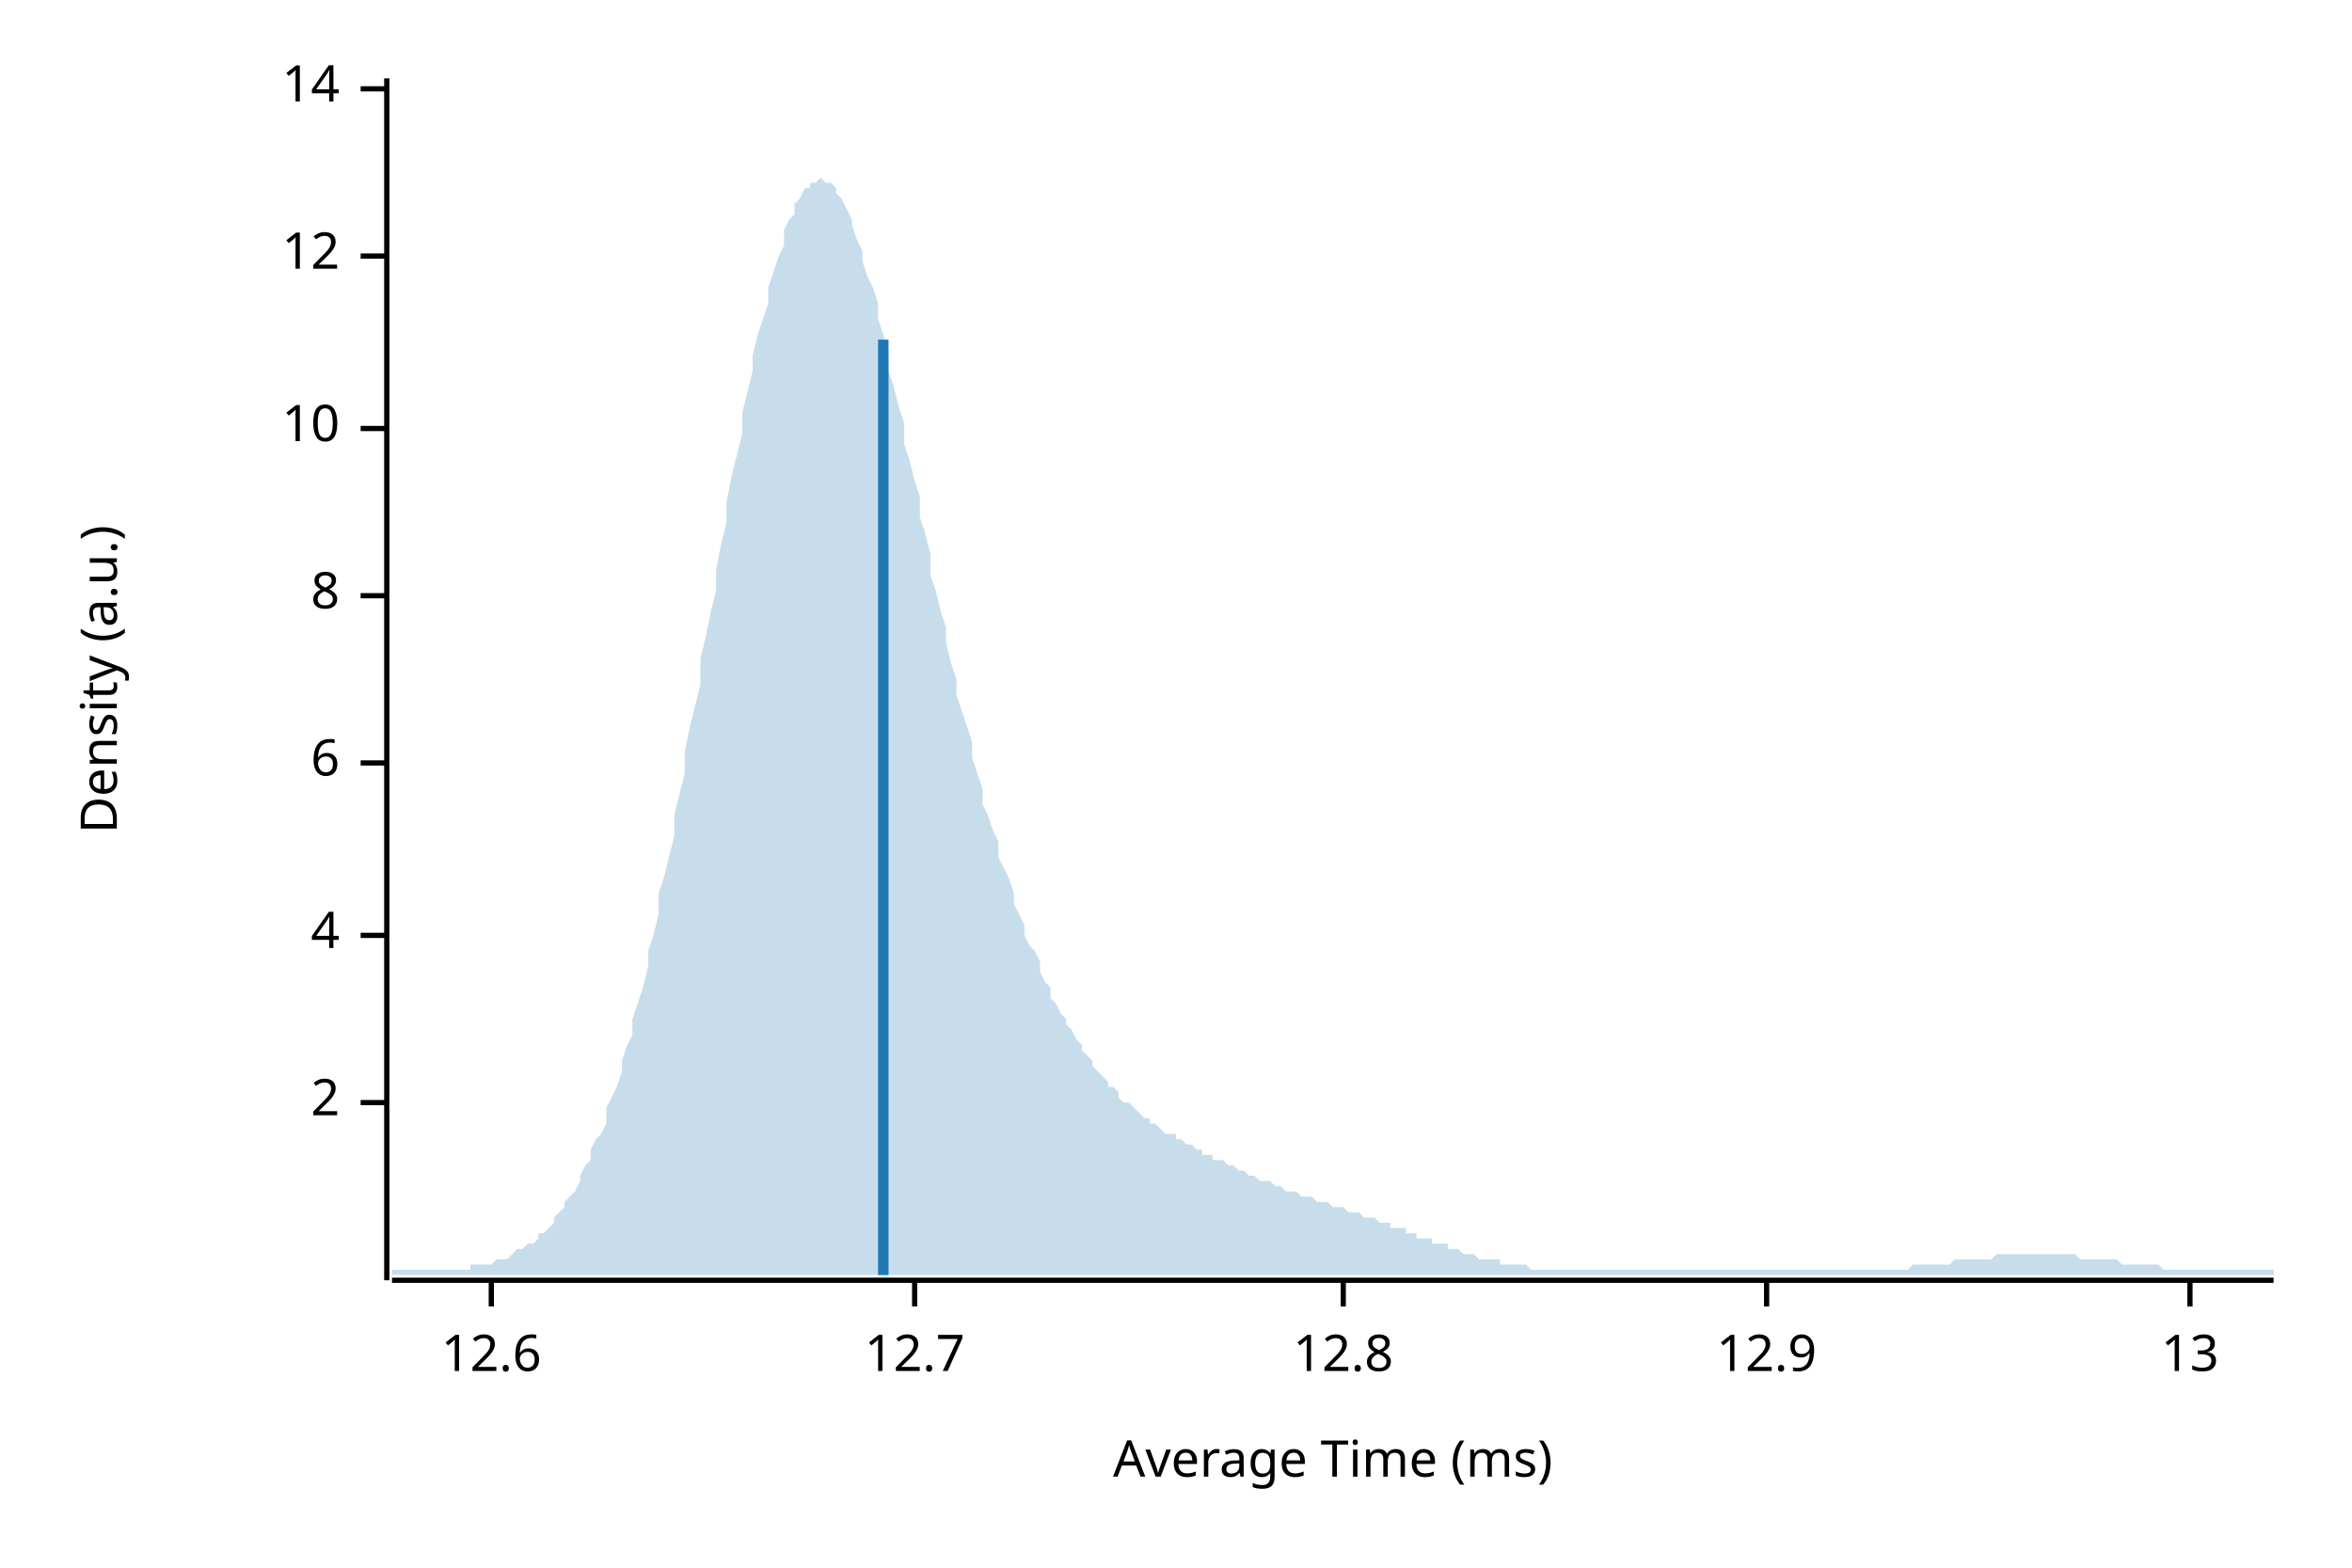
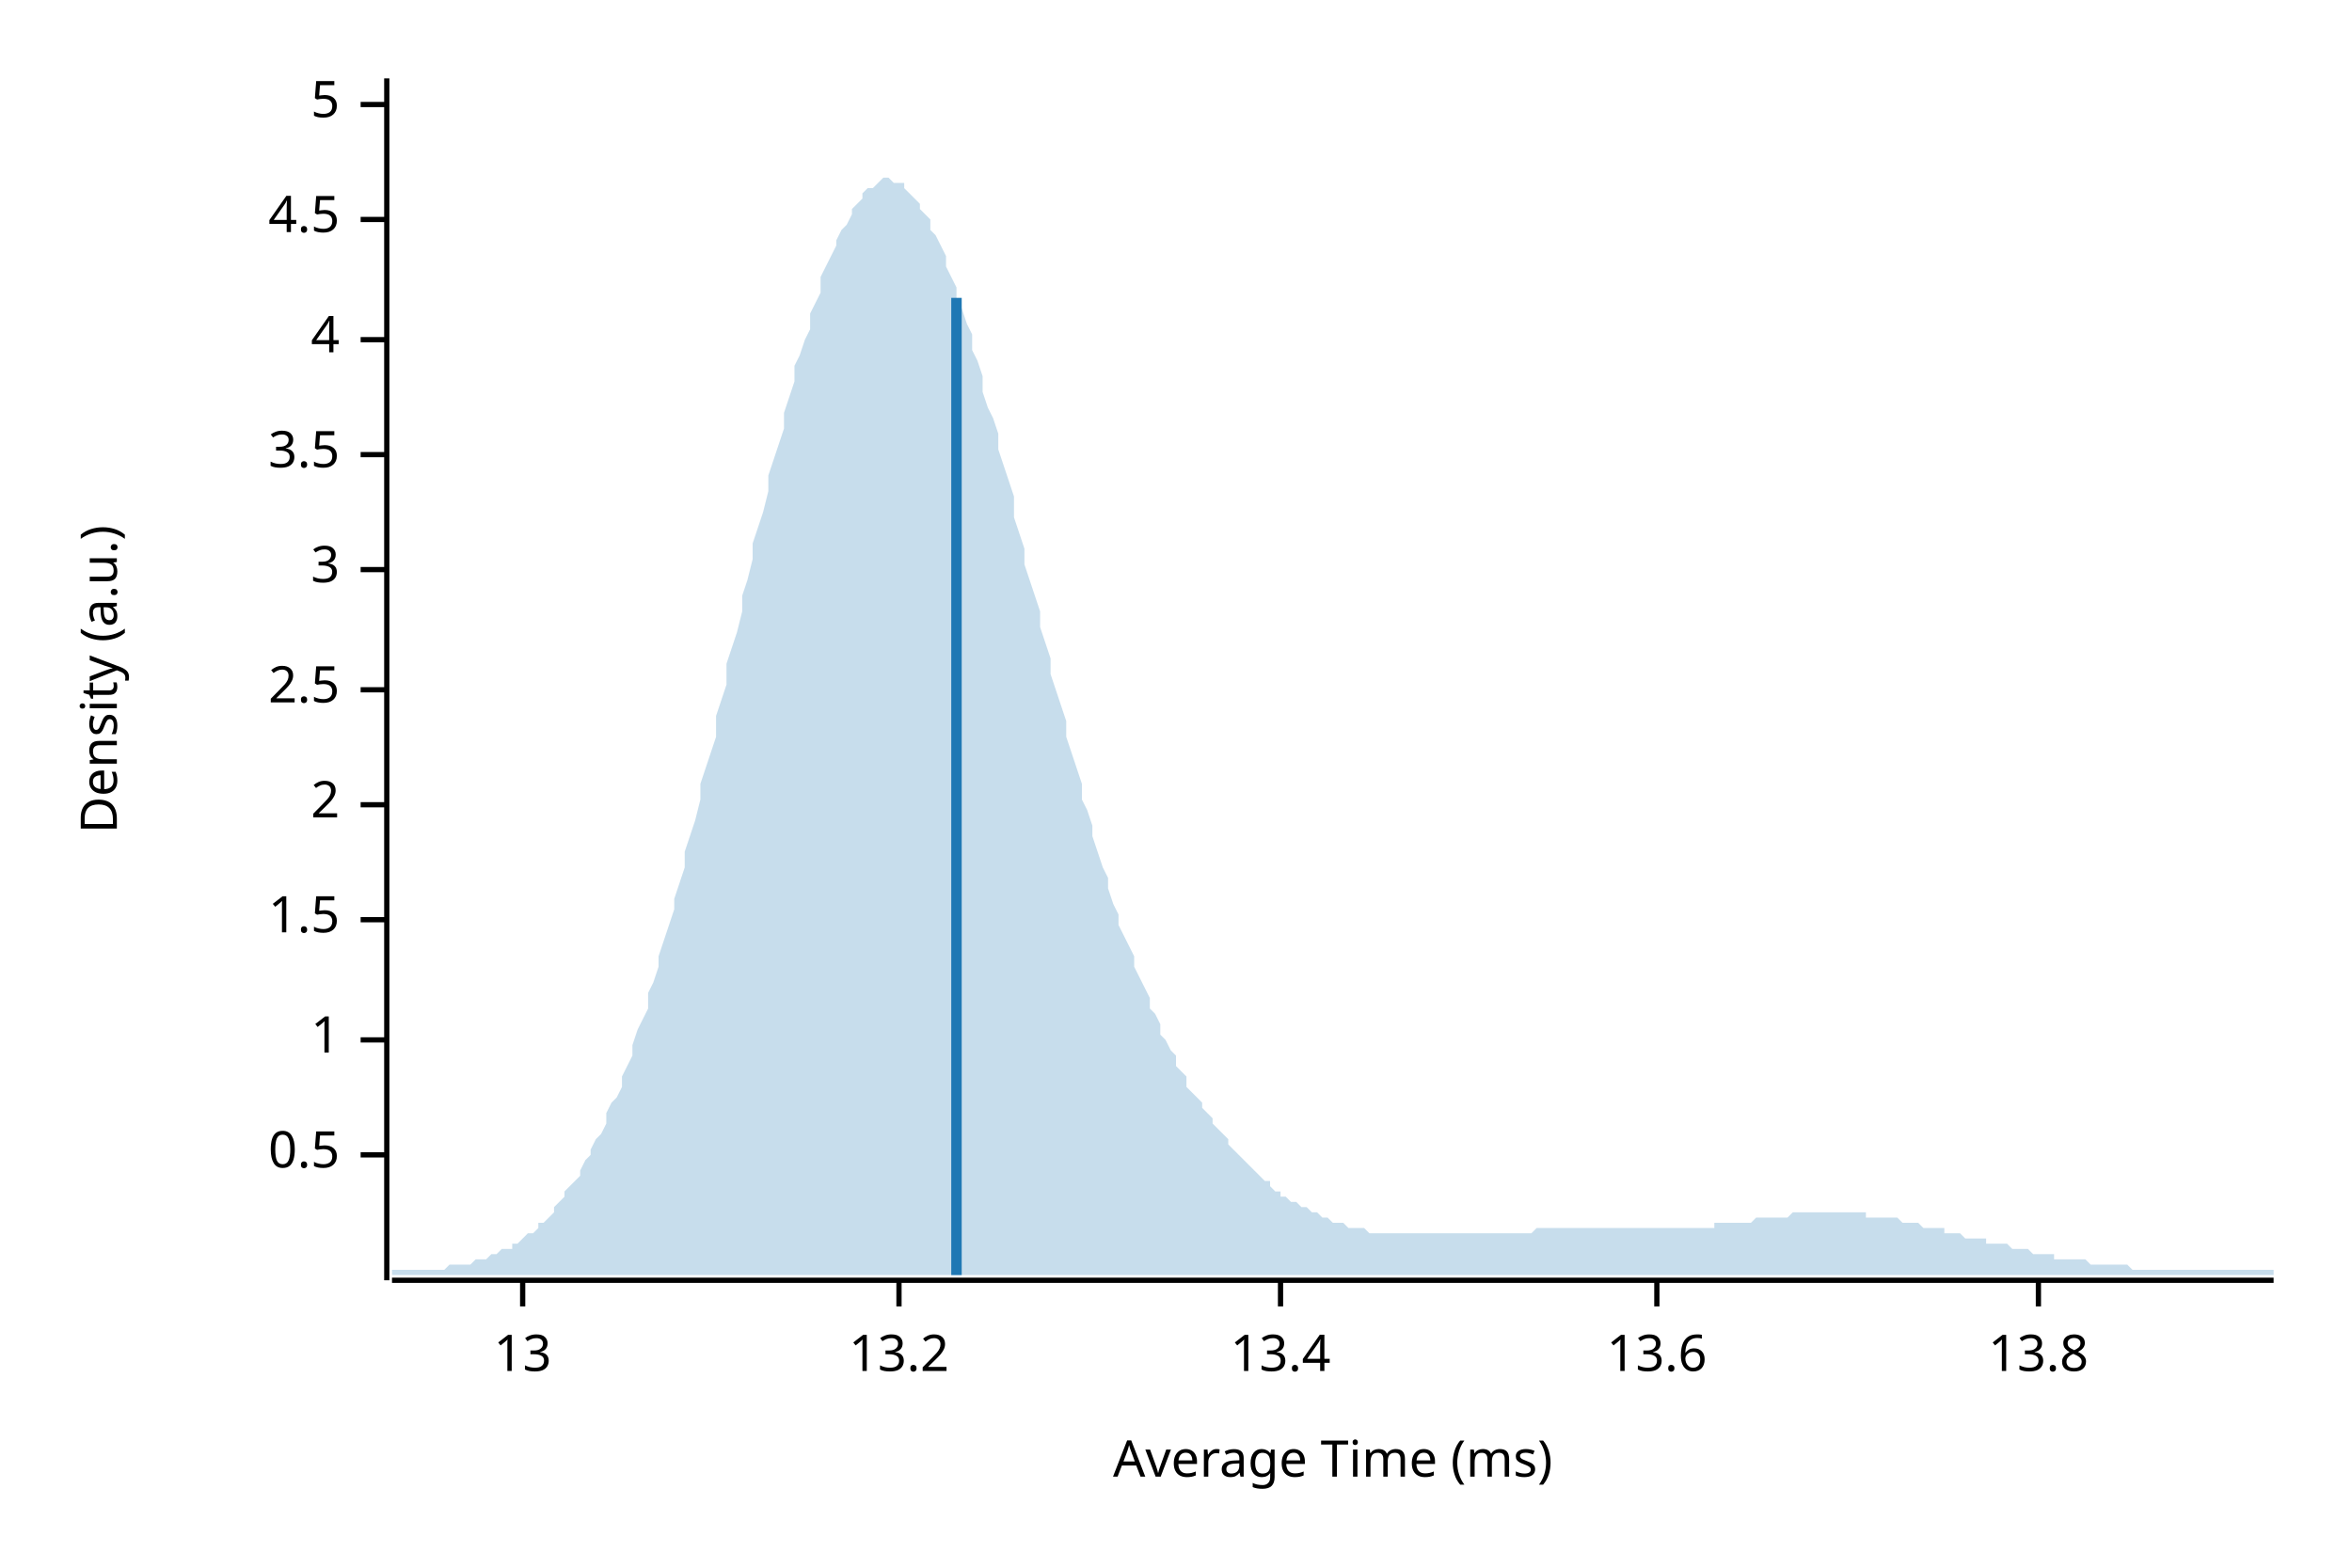
<svg xmlns="http://www.w3.org/2000/svg" width="450" height="300" viewBox="0 0 450 300">
  <text x="15" y="130" dy="0.76em" text-anchor="middle" font-family="sans-serif" font-size="9.677" opacity="1" fill="#000000" transform="rotate(270, 15, 130)">
Density (a.u.)
</text>
  <text x="255" y="285" dy="-0.5ex" text-anchor="middle" font-family="sans-serif" font-size="9.677" opacity="1" fill="#000000">
Average Time (ms)
</text>
  <polyline fill="none" opacity="1" stroke="#000000" stroke-width="1" points="74,15 74,245 " />
-   <text x="65" y="211" dy="0.5ex" text-anchor="end" font-family="sans-serif" font-size="9.677" opacity="1" fill="#000000">
+   <text x="65" y="221" dy="0.5ex" text-anchor="end" font-family="sans-serif" font-size="9.677" opacity="1" fill="#000000">
+ 0.5
+ </text>
+   <polyline fill="none" opacity="1" stroke="#000000" stroke-width="1" points="69,221 74,221 " />
+   <text x="65" y="199" dy="0.5ex" text-anchor="end" font-family="sans-serif" font-size="9.677" opacity="1" fill="#000000">
+ 1
+ </text>
+   <polyline fill="none" opacity="1" stroke="#000000" stroke-width="1" points="69,199 74,199 " />
+   <text x="65" y="176" dy="0.5ex" text-anchor="end" font-family="sans-serif" font-size="9.677" opacity="1" fill="#000000">
+ 1.5
+ </text>
+   <polyline fill="none" opacity="1" stroke="#000000" stroke-width="1" points="69,176 74,176 " />
+   <text x="65" y="154" dy="0.5ex" text-anchor="end" font-family="sans-serif" font-size="9.677" opacity="1" fill="#000000">
2
</text>
-   <polyline fill="none" opacity="1" stroke="#000000" stroke-width="1" points="69,211 74,211 " />
-   <text x="65" y="179" dy="0.5ex" text-anchor="end" font-family="sans-serif" font-size="9.677" opacity="1" fill="#000000">
+   <polyline fill="none" opacity="1" stroke="#000000" stroke-width="1" points="69,154 74,154 " />
+   <text x="65" y="132" dy="0.5ex" text-anchor="end" font-family="sans-serif" font-size="9.677" opacity="1" fill="#000000">
+ 2.5
+ </text>
+   <polyline fill="none" opacity="1" stroke="#000000" stroke-width="1" points="69,132 74,132 " />
+   <text x="65" y="109" dy="0.5ex" text-anchor="end" font-family="sans-serif" font-size="9.677" opacity="1" fill="#000000">
+ 3
+ </text>
+   <polyline fill="none" opacity="1" stroke="#000000" stroke-width="1" points="69,109 74,109 " />
+   <text x="65" y="87" dy="0.5ex" text-anchor="end" font-family="sans-serif" font-size="9.677" opacity="1" fill="#000000">
+ 3.5
+ </text>
+   <polyline fill="none" opacity="1" stroke="#000000" stroke-width="1" points="69,87 74,87 " />
+   <text x="65" y="65" dy="0.5ex" text-anchor="end" font-family="sans-serif" font-size="9.677" opacity="1" fill="#000000">
4
</text>
-   <polyline fill="none" opacity="1" stroke="#000000" stroke-width="1" points="69,179 74,179 " />
-   <text x="65" y="146" dy="0.5ex" text-anchor="end" font-family="sans-serif" font-size="9.677" opacity="1" fill="#000000">
- 6
+   <polyline fill="none" opacity="1" stroke="#000000" stroke-width="1" points="69,65 74,65 " />
+   <text x="65" y="42" dy="0.5ex" text-anchor="end" font-family="sans-serif" font-size="9.677" opacity="1" fill="#000000">
+ 4.5
</text>
-   <polyline fill="none" opacity="1" stroke="#000000" stroke-width="1" points="69,146 74,146 " />
-   <text x="65" y="114" dy="0.5ex" text-anchor="end" font-family="sans-serif" font-size="9.677" opacity="1" fill="#000000">
- 8
+   <polyline fill="none" opacity="1" stroke="#000000" stroke-width="1" points="69,42 74,42 " />
+   <text x="65" y="20" dy="0.5ex" text-anchor="end" font-family="sans-serif" font-size="9.677" opacity="1" fill="#000000">
+ 5
</text>
-   <polyline fill="none" opacity="1" stroke="#000000" stroke-width="1" points="69,114 74,114 " />
-   <text x="65" y="82" dy="0.5ex" text-anchor="end" font-family="sans-serif" font-size="9.677" opacity="1" fill="#000000">
- 10
- </text>
-   <polyline fill="none" opacity="1" stroke="#000000" stroke-width="1" points="69,82 74,82 " />
-   <text x="65" y="49" dy="0.5ex" text-anchor="end" font-family="sans-serif" font-size="9.677" opacity="1" fill="#000000">
- 12
- </text>
-   <polyline fill="none" opacity="1" stroke="#000000" stroke-width="1" points="69,49 74,49 " />
-   <text x="65" y="17" dy="0.5ex" text-anchor="end" font-family="sans-serif" font-size="9.677" opacity="1" fill="#000000">
- 14
- </text>
-   <polyline fill="none" opacity="1" stroke="#000000" stroke-width="1" points="69,17 74,17 " />
+   <polyline fill="none" opacity="1" stroke="#000000" stroke-width="1" points="69,20 74,20 " />
  <polyline fill="none" opacity="1" stroke="#000000" stroke-width="1" points="75,245 435,245 " />
-   <text x="94" y="255" dy="0.76em" text-anchor="middle" font-family="sans-serif" font-size="9.677" opacity="1" fill="#000000">
- 12.6
- </text>
-   <polyline fill="none" opacity="1" stroke="#000000" stroke-width="1" points="94,245 94,250 " />
-   <text x="175" y="255" dy="0.76em" text-anchor="middle" font-family="sans-serif" font-size="9.677" opacity="1" fill="#000000">
- 12.7
- </text>
-   <polyline fill="none" opacity="1" stroke="#000000" stroke-width="1" points="175,245 175,250 " />
-   <text x="257" y="255" dy="0.76em" text-anchor="middle" font-family="sans-serif" font-size="9.677" opacity="1" fill="#000000">
- 12.8
- </text>
-   <polyline fill="none" opacity="1" stroke="#000000" stroke-width="1" points="257,245 257,250 " />
-   <text x="338" y="255" dy="0.76em" text-anchor="middle" font-family="sans-serif" font-size="9.677" opacity="1" fill="#000000">
- 12.9
- </text>
-   <polyline fill="none" opacity="1" stroke="#000000" stroke-width="1" points="338,245 338,250 " />
-   <text x="419" y="255" dy="0.76em" text-anchor="middle" font-family="sans-serif" font-size="9.677" opacity="1" fill="#000000">
+   <text x="100" y="255" dy="0.76em" text-anchor="middle" font-family="sans-serif" font-size="9.677" opacity="1" fill="#000000">
13
</text>
-   <polyline fill="none" opacity="1" stroke="#000000" stroke-width="1" points="419,245 419,250 " />
-   <polygon opacity="0.25" fill="#1F78B4" points="75,243 75,243 76,243 77,243 77,243 78,243 79,243 80,243 80,243 81,243 82,243 82,243 83,243 84,243 85,243 85,243 86,243 87,243 87,243 88,243 89,243 90,243 90,242 91,242 92,242 93,242 93,242 94,242 95,241 95,241 96,241 97,241 98,240 98,240 99,239 100,239 100,239 101,238 102,238 103,237 103,236 104,236 105,235 106,234 106,233 107,232 108,231 108,230 109,229 110,228 111,226 111,225 112,223 113,222 113,220 114,218 115,217 116,215 116,212 117,210 118,208 119,205 119,203 120,200 121,198 121,195 122,192 123,189 124,185 124,182 125,179 126,175 126,171 127,168 128,164 129,160 129,156 130,152 131,148 131,144 132,139 133,135 134,131 134,126 135,122 136,117 137,113 137,109 138,104 139,100 139,96 140,91 141,87 142,83 142,79 143,75 144,71 144,68 145,64 146,61 147,58 147,55 148,52 149,49 150,47 150,44 151,42 152,41 152,39 153,38 154,36 155,36 155,35 156,35 157,34 157,34 158,35 159,35 160,36 160,37 161,38 162,40 163,42 163,43 164,46 165,48 165,50 166,53 167,55 168,58 168,61 169,64 170,68 170,71 171,74 172,78 173,81 173,85 174,88 175,92 176,95 176,99 177,102 178,106 178,110 179,113 180,117 181,120 181,123 182,127 183,130 183,133 184,136 185,139 186,142 186,145 187,148 188,151 188,154 189,156 190,159 191,161 191,164 192,166 193,168 194,171 194,173 195,175 196,177 196,179 197,181 198,182 199,184 199,186 200,188 201,189 201,191 202,192 203,194 204,195 204,196 205,197 206,199 207,200 207,201 208,202 209,203 209,204 210,205 211,206 212,207 212,208 213,208 214,209 214,210 215,211 216,211 217,212 217,212 218,213 219,214 220,214 220,215 221,215 222,216 222,216 223,217 224,217 225,217 225,218 226,218 227,219 227,219 228,219 229,220 230,220 230,221 231,221 232,221 232,222 233,222 234,222 235,223 235,223 236,223 237,224 238,224 238,224 239,225 240,225 240,225 241,226 242,226 243,226 243,226 244,227 245,227 245,227 246,228 247,228 248,228 248,228 249,229 250,229 251,229 251,229 252,230 253,230 253,230 254,230 255,231 256,231 256,231 257,231 258,232 258,232 259,232 260,232 261,233 261,233 262,233 263,233 264,234 264,234 265,234 266,234 266,235 267,235 268,235 269,235 269,236 270,236 271,236 271,237 272,237 273,237 274,237 274,238 275,238 276,238 277,238 277,239 278,239 279,239 279,239 280,240 281,240 282,240 282,240 283,241 284,241 284,241 285,241 286,241 287,241 287,242 288,242 289,242 289,242 290,242 291,242 292,242 292,242 293,243 294,243 295,243 295,243 296,243 297,243 297,243 298,243 299,243 300,243 300,243 301,243 302,243 302,243 303,243 304,243 305,243 305,243 306,243 307,243 308,243 308,243 309,243 310,243 310,243 311,243 312,243 313,243 313,243 314,243 315,243 315,243 316,243 317,243 318,243 318,243 319,243 320,243 321,243 321,243 322,243 323,243 323,243 324,243 325,243 326,243 326,243 327,243 328,243 328,243 329,243 330,243 331,243 331,243 332,243 333,243 333,243 334,243 335,243 336,243 336,243 337,243 338,243 339,243 339,243 340,243 341,243 341,243 342,243 343,243 344,243 344,243 345,243 346,243 346,243 347,243 348,243 349,243 349,243 350,243 351,243 352,243 352,243 353,243 354,243 354,243 355,243 356,243 357,243 357,243 358,243 359,243 359,243 360,243 361,243 362,243 362,243 363,243 364,243 365,243 365,243 366,242 367,242 367,242 368,242 369,242 370,242 370,242 371,242 372,242 372,242 373,242 374,241 375,241 375,241 376,241 377,241 378,241 378,241 379,241 380,241 380,241 381,241 382,240 383,240 383,240 384,240 385,240 385,240 386,240 387,240 388,240 388,240 389,240 390,240 390,240 391,240 392,240 393,240 393,240 394,240 395,240 396,240 396,240 397,240 398,241 398,241 399,241 400,241 401,241 401,241 402,241 403,241 403,241 404,241 405,241 406,242 406,242 407,242 408,242 409,242 409,242 410,242 411,242 411,242 412,242 413,242 414,243 414,243 415,243 416,243 416,243 417,243 418,243 419,243 419,243 420,243 421,243 422,243 422,243 423,243 424,243 424,243 425,243 426,243 427,243 427,243 428,243 429,243 429,243 430,243 431,243 432,243 432,243 433,243 434,243 435,243 435,244 75,244 " />
-   <polyline fill="none" opacity="1" stroke="#1F78B4" stroke-width="2" points="169,244 169,65 " />
+   <polyline fill="none" opacity="1" stroke="#000000" stroke-width="1" points="100,245 100,250 " />
+   <text x="172" y="255" dy="0.76em" text-anchor="middle" font-family="sans-serif" font-size="9.677" opacity="1" fill="#000000">
+ 13.2
+ </text>
+   <polyline fill="none" opacity="1" stroke="#000000" stroke-width="1" points="172,245 172,250 " />
+   <text x="245" y="255" dy="0.76em" text-anchor="middle" font-family="sans-serif" font-size="9.677" opacity="1" fill="#000000">
+ 13.4
+ </text>
+   <polyline fill="none" opacity="1" stroke="#000000" stroke-width="1" points="245,245 245,250 " />
+   <text x="317" y="255" dy="0.76em" text-anchor="middle" font-family="sans-serif" font-size="9.677" opacity="1" fill="#000000">
+ 13.6
+ </text>
+   <polyline fill="none" opacity="1" stroke="#000000" stroke-width="1" points="317,245 317,250 " />
+   <text x="390" y="255" dy="0.76em" text-anchor="middle" font-family="sans-serif" font-size="9.677" opacity="1" fill="#000000">
+ 13.8
+ </text>
+   <polyline fill="none" opacity="1" stroke="#000000" stroke-width="1" points="390,245 390,250 " />
+   <polygon opacity="0.25" fill="#1F78B4" points="75,243 75,243 76,243 77,243 77,243 78,243 79,243 80,243 80,243 81,243 82,243 82,243 83,243 84,243 85,243 85,243 86,242 87,242 87,242 88,242 89,242 90,242 90,242 91,241 92,241 93,241 93,241 94,240 95,240 95,240 96,239 97,239 98,239 98,238 99,238 100,237 100,237 101,236 102,236 103,235 103,234 104,234 105,233 106,232 106,231 107,230 108,229 108,228 109,227 110,226 111,225 111,224 112,222 113,221 113,220 114,218 115,217 116,215 116,213 117,211 118,210 119,208 119,206 120,204 121,202 121,200 122,197 123,195 124,193 124,190 125,188 126,185 126,183 127,180 128,177 129,174 129,172 130,169 131,166 131,163 132,160 133,157 134,153 134,150 135,147 136,144 137,141 137,137 138,134 139,131 139,127 140,124 141,121 142,117 142,114 143,111 144,107 144,104 145,101 146,98 147,94 147,91 148,88 149,85 150,82 150,79 151,76 152,73 152,70 153,68 154,65 155,63 155,60 156,58 157,56 157,53 158,51 159,49 160,47 160,46 161,44 162,43 163,41 163,40 164,39 165,38 165,37 166,36 167,36 168,35 168,35 169,34 170,34 170,34 171,35 172,35 173,35 173,36 174,37 175,38 176,39 176,40 177,41 178,42 178,44 179,45 180,47 181,49 181,51 182,53 183,55 183,57 184,59 185,62 186,64 186,67 187,69 188,72 188,75 189,78 190,80 191,83 191,86 192,89 193,92 194,95 194,99 195,102 196,105 196,108 197,111 198,114 199,117 199,120 200,123 201,126 201,129 202,132 203,135 204,138 204,141 205,144 206,147 207,150 207,153 208,155 209,158 209,160 210,163 211,166 212,168 212,170 213,173 214,175 214,177 215,179 216,181 217,183 217,185 218,187 219,189 220,191 220,193 221,194 222,196 222,198 223,199 224,201 225,202 225,204 226,205 227,206 227,208 228,209 229,210 230,211 230,212 231,213 232,214 232,215 233,216 234,217 235,218 235,219 236,220 237,221 238,222 238,222 239,223 240,224 240,224 241,225 242,226 243,226 243,227 244,228 245,228 245,229 246,229 247,230 248,230 248,230 249,231 250,231 251,232 251,232 252,232 253,233 253,233 254,233 255,234 256,234 256,234 257,234 258,235 258,235 259,235 260,235 261,235 261,235 262,236 263,236 264,236 264,236 265,236 266,236 266,236 267,236 268,236 269,236 269,236 270,236 271,236 271,236 272,236 273,236 274,236 274,236 275,236 276,236 277,236 277,236 278,236 279,236 279,236 280,236 281,236 282,236 282,236 283,236 284,236 284,236 285,236 286,236 287,236 287,236 288,236 289,236 289,236 290,236 291,236 292,236 292,236 293,236 294,235 295,235 295,235 296,235 297,235 297,235 298,235 299,235 300,235 300,235 301,235 302,235 302,235 303,235 304,235 305,235 305,235 306,235 307,235 308,235 308,235 309,235 310,235 310,235 311,235 312,235 313,235 313,235 314,235 315,235 315,235 316,235 317,235 318,235 318,235 319,235 320,235 321,235 321,235 322,235 323,235 323,235 324,235 325,235 326,235 326,235 327,235 328,235 328,234 329,234 330,234 331,234 331,234 332,234 333,234 333,234 334,234 335,234 336,233 336,233 337,233 338,233 339,233 339,233 340,233 341,233 341,233 342,233 343,232 344,232 344,232 345,232 346,232 346,232 347,232 348,232 349,232 349,232 350,232 351,232 352,232 352,232 353,232 354,232 354,232 355,232 356,232 357,232 357,233 358,233 359,233 359,233 360,233 361,233 362,233 362,233 363,233 364,234 365,234 365,234 366,234 367,234 367,234 368,235 369,235 370,235 370,235 371,235 372,235 372,236 373,236 374,236 375,236 375,236 376,237 377,237 378,237 378,237 379,237 380,237 380,238 381,238 382,238 383,238 383,238 384,238 385,239 385,239 386,239 387,239 388,239 388,239 389,240 390,240 390,240 391,240 392,240 393,240 393,241 394,241 395,241 396,241 396,241 397,241 398,241 398,241 399,241 400,242 401,242 401,242 402,242 403,242 403,242 404,242 405,242 406,242 406,242 407,242 408,243 409,243 409,243 410,243 411,243 411,243 412,243 413,243 414,243 414,243 415,243 416,243 416,243 417,243 418,243 419,243 419,243 420,243 421,243 422,243 422,243 423,243 424,243 424,243 425,243 426,243 427,243 427,243 428,243 429,243 429,243 430,243 431,243 432,243 432,243 433,243 434,243 435,243 435,244 75,244 " />
+   <polyline fill="none" opacity="1" stroke="#1F78B4" stroke-width="2" points="183,244 183,57 " />
</svg>
